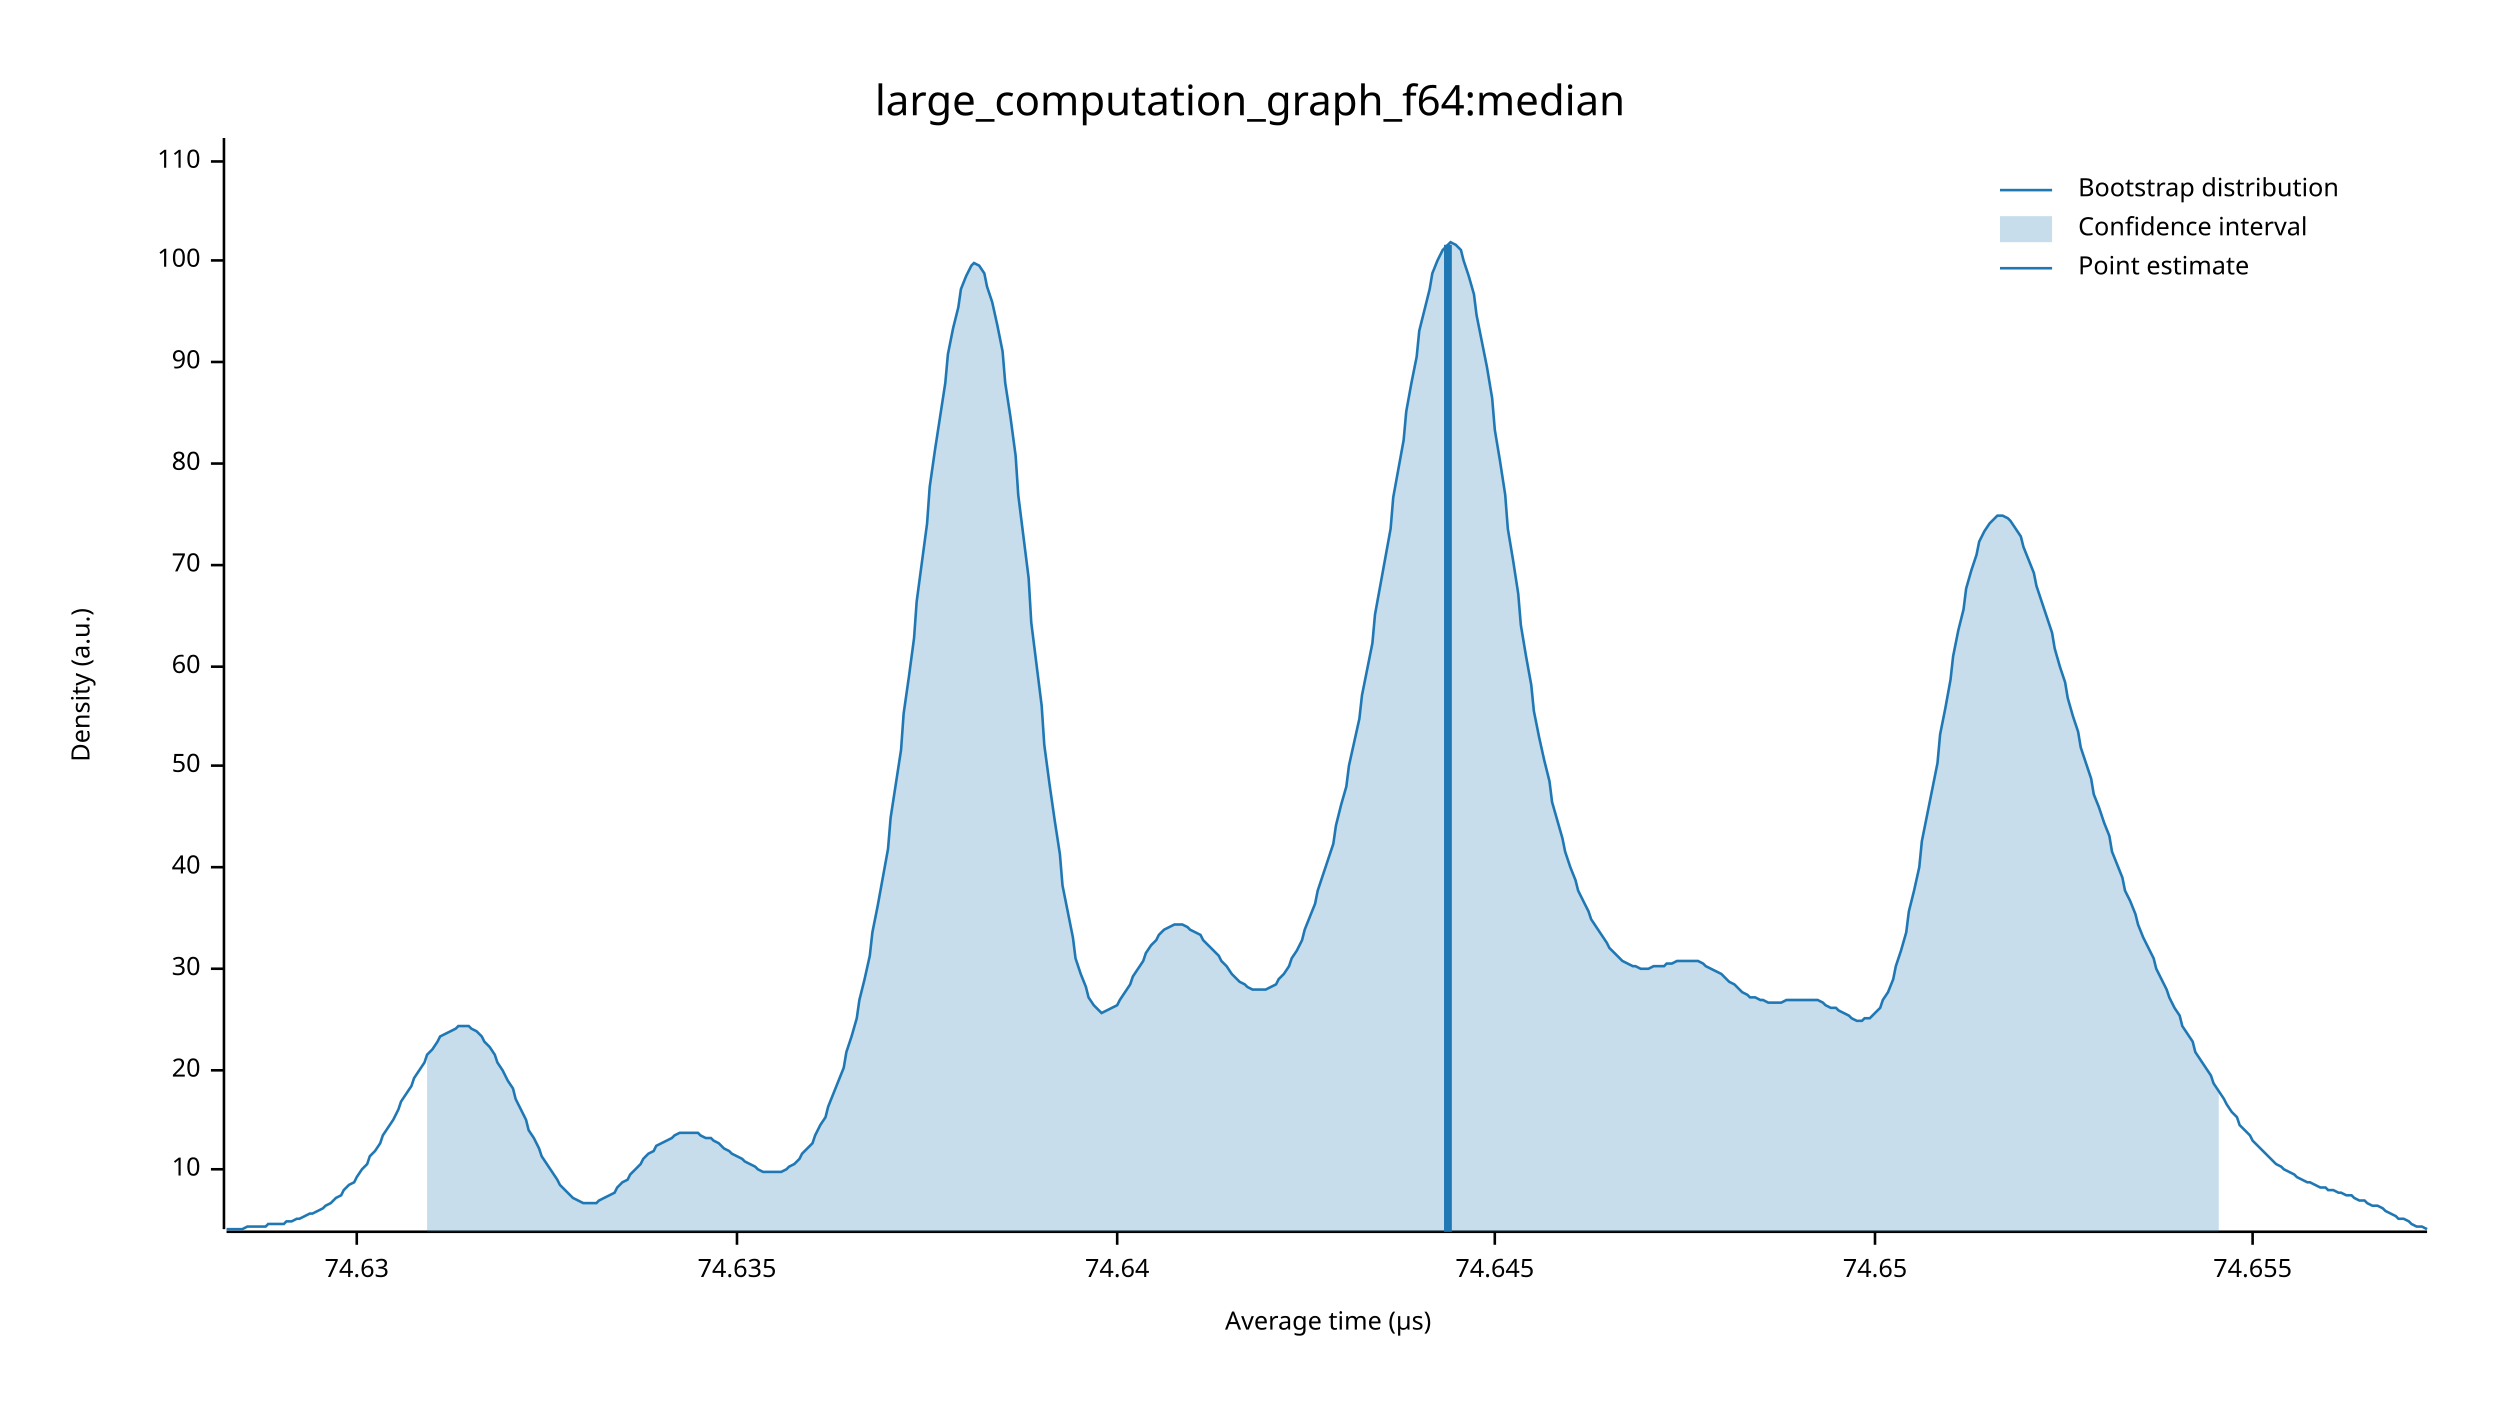
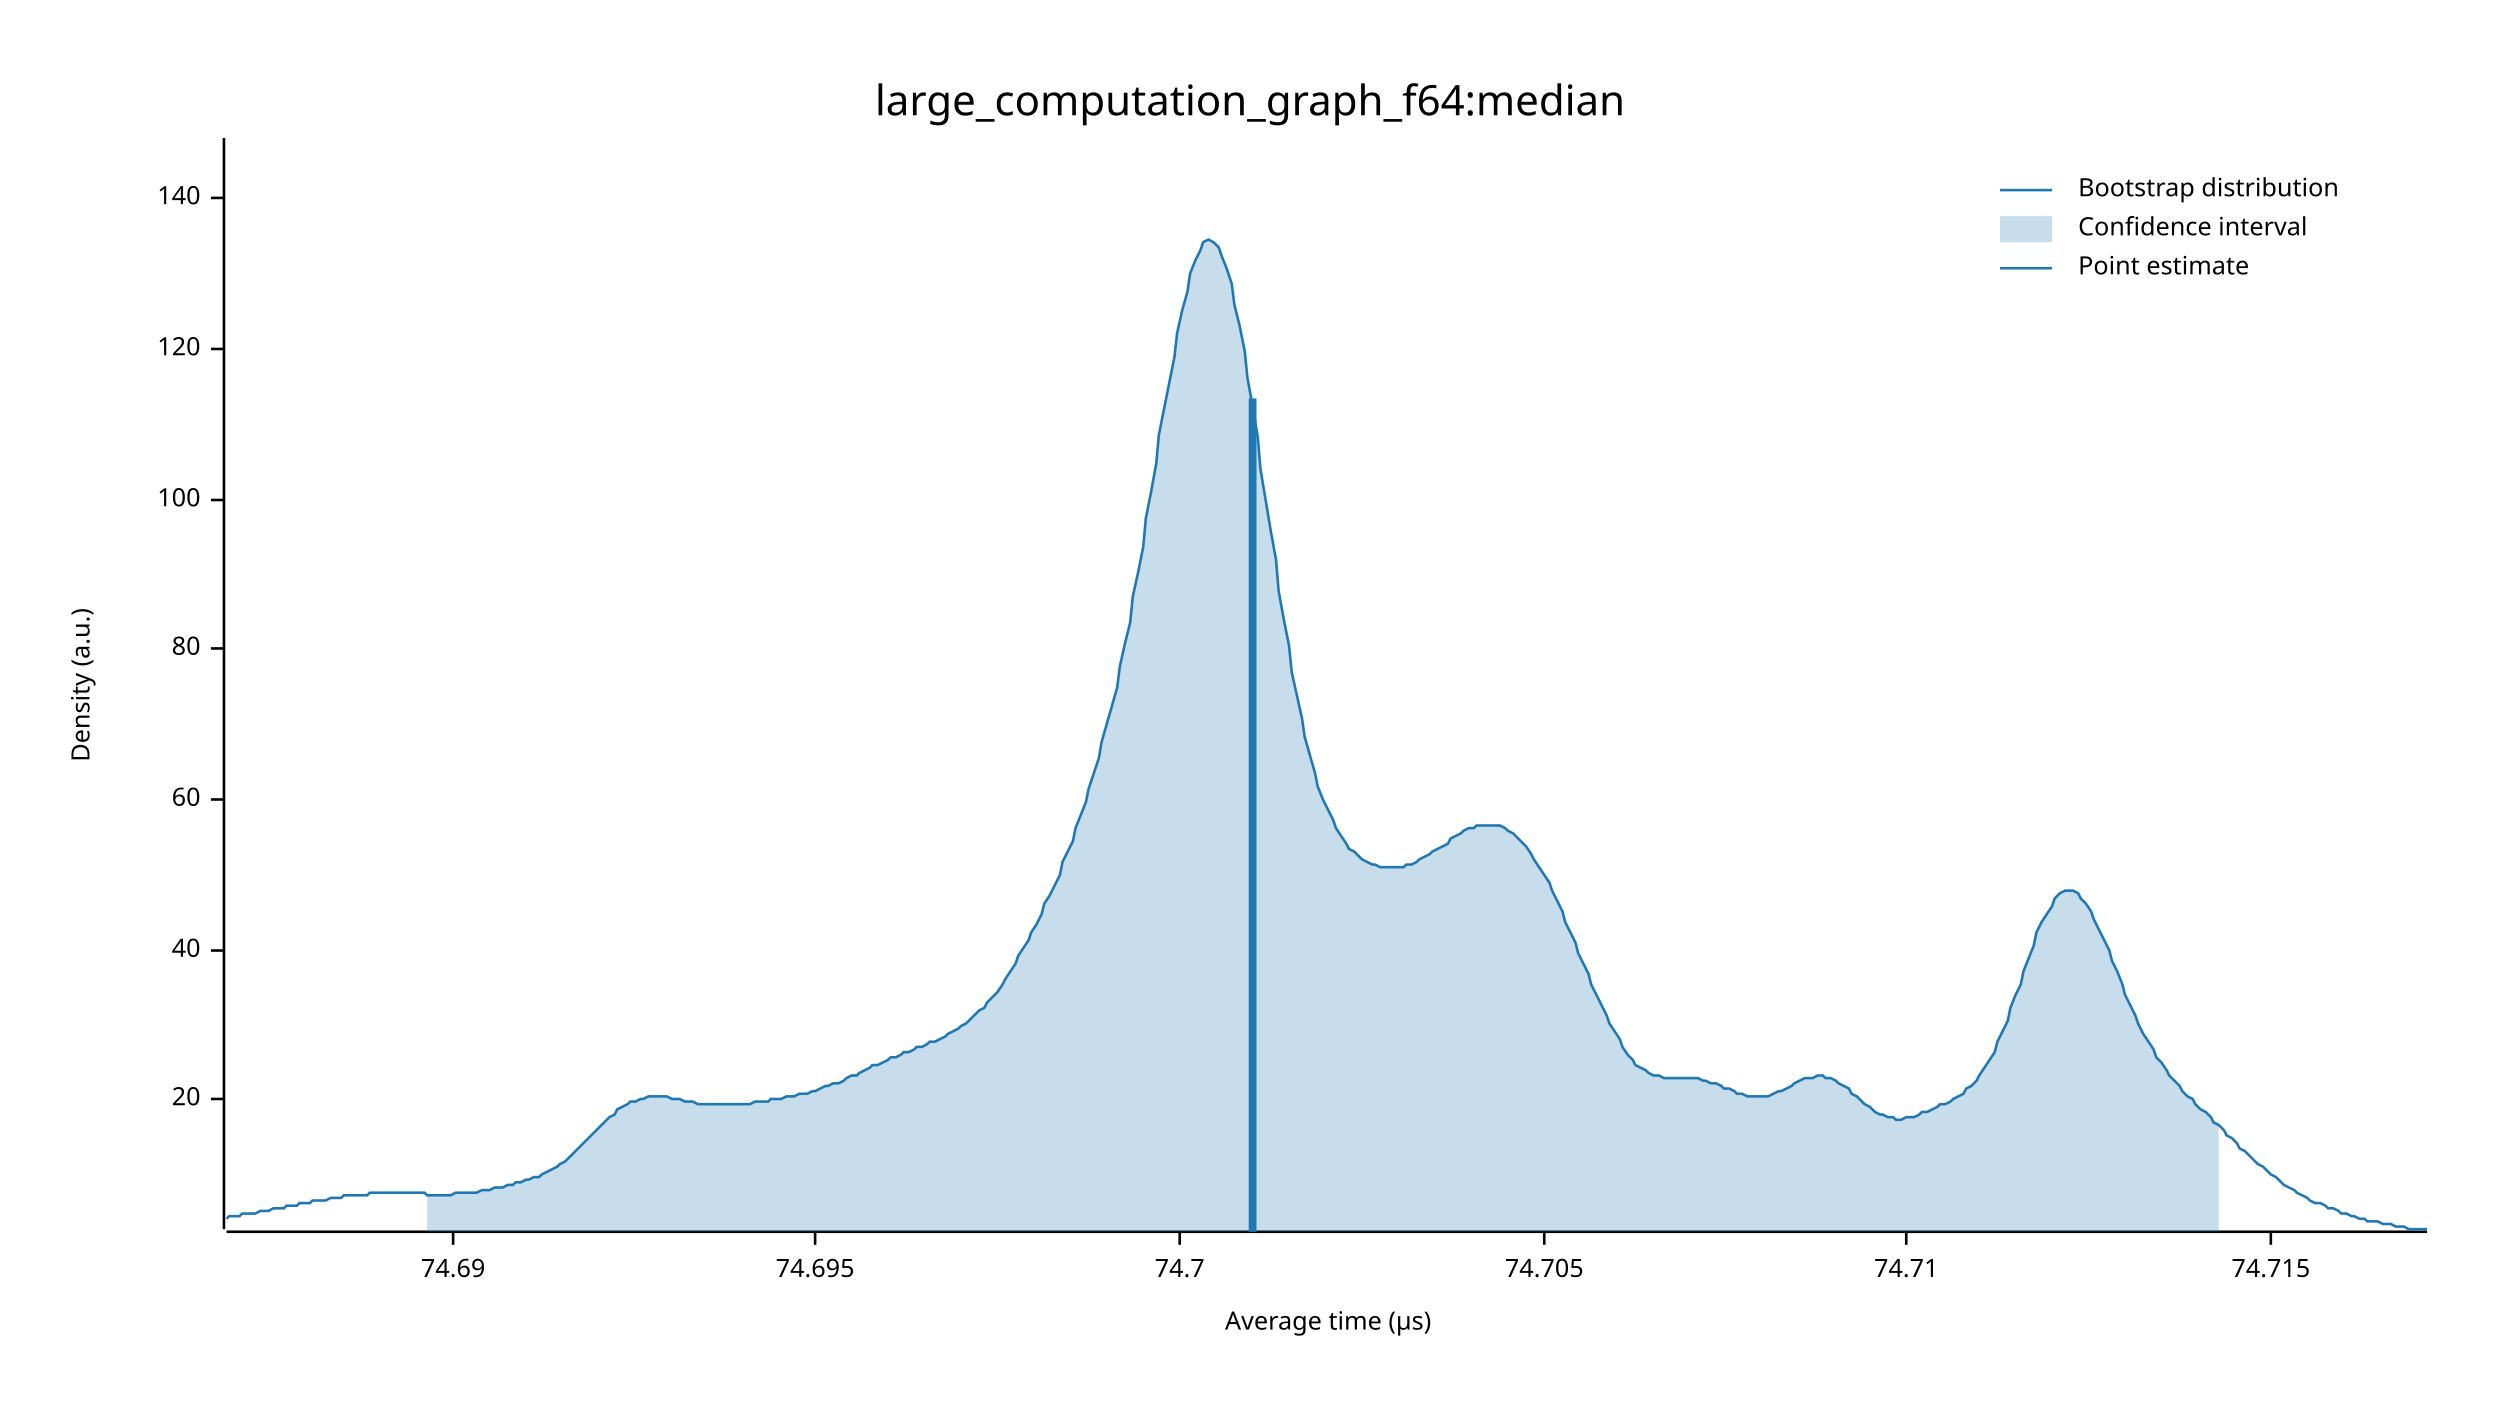
<svg xmlns="http://www.w3.org/2000/svg" width="960" height="540" viewBox="0 0 960 540">
  <text x="480" y="32" dy="0.76em" text-anchor="middle" font-family="sans-serif" font-size="16.129" opacity="1" fill="#000000">
large_computation_graph_f64:median
</text>
  <text x="27" y="263" dy="0.76em" text-anchor="middle" font-family="sans-serif" font-size="9.677" opacity="1" fill="#000000" transform="rotate(270, 27, 263)">
Density (a.u.)
</text>
  <text x="510" y="513" dy="-0.5ex" text-anchor="middle" font-family="sans-serif" font-size="9.677" opacity="1" fill="#000000">
Average time (µs)
</text>
  <polyline fill="none" opacity="1" stroke="#000000" stroke-width="1" points="86,53 86,472 " />
-   <text x="77" y="449" dy="0.5ex" text-anchor="end" font-family="sans-serif" font-size="9.677" opacity="1" fill="#000000">
- 10
- </text>
-   <polyline fill="none" opacity="1" stroke="#000000" stroke-width="1" points="81,449 86,449 " />
-   <text x="77" y="411" dy="0.5ex" text-anchor="end" font-family="sans-serif" font-size="9.677" opacity="1" fill="#000000">
+   <text x="77" y="422" dy="0.5ex" text-anchor="end" font-family="sans-serif" font-size="9.677" opacity="1" fill="#000000">
20
</text>
-   <polyline fill="none" opacity="1" stroke="#000000" stroke-width="1" points="81,411 86,411 " />
-   <text x="77" y="372" dy="0.5ex" text-anchor="end" font-family="sans-serif" font-size="9.677" opacity="1" fill="#000000">
- 30
- </text>
-   <polyline fill="none" opacity="1" stroke="#000000" stroke-width="1" points="81,372 86,372 " />
-   <text x="77" y="333" dy="0.5ex" text-anchor="end" font-family="sans-serif" font-size="9.677" opacity="1" fill="#000000">
+   <polyline fill="none" opacity="1" stroke="#000000" stroke-width="1" points="81,422 86,422 " />
+   <text x="77" y="365" dy="0.5ex" text-anchor="end" font-family="sans-serif" font-size="9.677" opacity="1" fill="#000000">
40
</text>
-   <polyline fill="none" opacity="1" stroke="#000000" stroke-width="1" points="81,333 86,333 " />
-   <text x="77" y="294" dy="0.5ex" text-anchor="end" font-family="sans-serif" font-size="9.677" opacity="1" fill="#000000">
- 50
- </text>
-   <polyline fill="none" opacity="1" stroke="#000000" stroke-width="1" points="81,294 86,294 " />
-   <text x="77" y="256" dy="0.5ex" text-anchor="end" font-family="sans-serif" font-size="9.677" opacity="1" fill="#000000">
+   <polyline fill="none" opacity="1" stroke="#000000" stroke-width="1" points="81,365 86,365 " />
+   <text x="77" y="307" dy="0.5ex" text-anchor="end" font-family="sans-serif" font-size="9.677" opacity="1" fill="#000000">
60
</text>
-   <polyline fill="none" opacity="1" stroke="#000000" stroke-width="1" points="81,256 86,256 " />
-   <text x="77" y="217" dy="0.5ex" text-anchor="end" font-family="sans-serif" font-size="9.677" opacity="1" fill="#000000">
- 70
- </text>
-   <polyline fill="none" opacity="1" stroke="#000000" stroke-width="1" points="81,217 86,217 " />
-   <text x="77" y="178" dy="0.5ex" text-anchor="end" font-family="sans-serif" font-size="9.677" opacity="1" fill="#000000">
+   <polyline fill="none" opacity="1" stroke="#000000" stroke-width="1" points="81,307 86,307 " />
+   <text x="77" y="249" dy="0.5ex" text-anchor="end" font-family="sans-serif" font-size="9.677" opacity="1" fill="#000000">
80
</text>
-   <polyline fill="none" opacity="1" stroke="#000000" stroke-width="1" points="81,178 86,178 " />
-   <text x="77" y="139" dy="0.5ex" text-anchor="end" font-family="sans-serif" font-size="9.677" opacity="1" fill="#000000">
- 90
- </text>
-   <polyline fill="none" opacity="1" stroke="#000000" stroke-width="1" points="81,139 86,139 " />
-   <text x="77" y="100" dy="0.5ex" text-anchor="end" font-family="sans-serif" font-size="9.677" opacity="1" fill="#000000">
+   <polyline fill="none" opacity="1" stroke="#000000" stroke-width="1" points="81,249 86,249 " />
+   <text x="77" y="192" dy="0.5ex" text-anchor="end" font-family="sans-serif" font-size="9.677" opacity="1" fill="#000000">
100
</text>
-   <polyline fill="none" opacity="1" stroke="#000000" stroke-width="1" points="81,100 86,100 " />
-   <text x="77" y="62" dy="0.5ex" text-anchor="end" font-family="sans-serif" font-size="9.677" opacity="1" fill="#000000">
- 110
+   <polyline fill="none" opacity="1" stroke="#000000" stroke-width="1" points="81,192 86,192 " />
+   <text x="77" y="134" dy="0.5ex" text-anchor="end" font-family="sans-serif" font-size="9.677" opacity="1" fill="#000000">
+ 120
</text>
-   <polyline fill="none" opacity="1" stroke="#000000" stroke-width="1" points="81,62 86,62 " />
+   <polyline fill="none" opacity="1" stroke="#000000" stroke-width="1" points="81,134 86,134 " />
+   <text x="77" y="76" dy="0.5ex" text-anchor="end" font-family="sans-serif" font-size="9.677" opacity="1" fill="#000000">
+ 140
+ </text>
+   <polyline fill="none" opacity="1" stroke="#000000" stroke-width="1" points="81,76 86,76 " />
  <polyline fill="none" opacity="1" stroke="#000000" stroke-width="1" points="87,473 932,473 " />
-   <text x="137" y="483" dy="0.76em" text-anchor="middle" font-family="sans-serif" font-size="9.677" opacity="1" fill="#000000">
- 74.63
+   <text x="174" y="483" dy="0.76em" text-anchor="middle" font-family="sans-serif" font-size="9.677" opacity="1" fill="#000000">
+ 74.69
</text>
-   <polyline fill="none" opacity="1" stroke="#000000" stroke-width="1" points="137,473 137,478 " />
-   <text x="283" y="483" dy="0.76em" text-anchor="middle" font-family="sans-serif" font-size="9.677" opacity="1" fill="#000000">
- 74.635
+   <polyline fill="none" opacity="1" stroke="#000000" stroke-width="1" points="174,473 174,478 " />
+   <text x="313" y="483" dy="0.76em" text-anchor="middle" font-family="sans-serif" font-size="9.677" opacity="1" fill="#000000">
+ 74.695
</text>
-   <polyline fill="none" opacity="1" stroke="#000000" stroke-width="1" points="283,473 283,478 " />
-   <text x="429" y="483" dy="0.76em" text-anchor="middle" font-family="sans-serif" font-size="9.677" opacity="1" fill="#000000">
- 74.64
+   <polyline fill="none" opacity="1" stroke="#000000" stroke-width="1" points="313,473 313,478 " />
+   <text x="453" y="483" dy="0.76em" text-anchor="middle" font-family="sans-serif" font-size="9.677" opacity="1" fill="#000000">
+ 74.7
</text>
-   <polyline fill="none" opacity="1" stroke="#000000" stroke-width="1" points="429,473 429,478 " />
-   <text x="574" y="483" dy="0.76em" text-anchor="middle" font-family="sans-serif" font-size="9.677" opacity="1" fill="#000000">
- 74.645
+   <polyline fill="none" opacity="1" stroke="#000000" stroke-width="1" points="453,473 453,478 " />
+   <text x="593" y="483" dy="0.76em" text-anchor="middle" font-family="sans-serif" font-size="9.677" opacity="1" fill="#000000">
+ 74.705
</text>
-   <polyline fill="none" opacity="1" stroke="#000000" stroke-width="1" points="574,473 574,478 " />
-   <text x="720" y="483" dy="0.76em" text-anchor="middle" font-family="sans-serif" font-size="9.677" opacity="1" fill="#000000">
- 74.65
+   <polyline fill="none" opacity="1" stroke="#000000" stroke-width="1" points="593,473 593,478 " />
+   <text x="732" y="483" dy="0.76em" text-anchor="middle" font-family="sans-serif" font-size="9.677" opacity="1" fill="#000000">
+ 74.71
</text>
-   <polyline fill="none" opacity="1" stroke="#000000" stroke-width="1" points="720,473 720,478 " />
-   <text x="865" y="483" dy="0.76em" text-anchor="middle" font-family="sans-serif" font-size="9.677" opacity="1" fill="#000000">
- 74.655
+   <polyline fill="none" opacity="1" stroke="#000000" stroke-width="1" points="732,473 732,478 " />
+   <text x="872" y="483" dy="0.76em" text-anchor="middle" font-family="sans-serif" font-size="9.677" opacity="1" fill="#000000">
+ 74.715
</text>
-   <polyline fill="none" opacity="1" stroke="#000000" stroke-width="1" points="865,473 865,478 " />
-   <polyline fill="none" opacity="1" stroke="#1F78B4" stroke-width="1" points="87,472 88,472 90,472 92,472 93,472 95,471 97,471 98,471 100,471 102,471 103,470 105,470 107,470 109,470 110,469 112,469 114,468 115,468 117,467 119,466 120,466 122,465 124,464 125,463 127,462 129,460 131,459 132,457 134,455 136,454 137,452 139,449 141,447 142,444 144,442 146,439 147,436 149,433 151,430 153,426 154,423 156,420 158,417 159,414 161,411 163,408 164,405 166,403 168,400 169,398 171,397 173,396 175,395 176,394 178,394 180,394 181,395 183,396 185,398 186,400 188,402 190,405 191,408 193,411 195,415 197,418 198,422 200,426 202,430 203,434 205,437 207,441 208,444 210,447 212,450 214,453 215,455 217,457 219,459 220,460 222,461 224,462 225,462 227,462 229,462 230,461 232,460 234,459 236,458 237,456 239,454 241,453 242,451 244,449 246,447 247,445 249,443 251,442 252,440 254,439 256,438 258,437 259,436 261,435 263,435 264,435 266,435 268,435 269,436 271,437 273,437 274,438 276,439 278,441 280,442 281,443 283,444 285,445 286,446 288,447 290,448 291,449 293,450 295,450 296,450 298,450 300,450 302,449 303,448 305,447 307,445 308,443 310,441 312,439 313,436 315,432 317,429 318,425 320,420 322,415 324,410 325,404 327,398 329,391 330,384 332,376 334,367 335,358 337,348 339,337 341,326 342,314 344,301 346,288 347,274 349,260 351,245 352,231 354,216 356,201 357,187 359,173 361,160 363,147 364,136 366,126 368,118 369,111 371,106 373,102 374,101 376,102 378,105 379,110 381,116 383,125 385,135 386,147 388,160 390,175 391,190 393,206 395,222 396,239 398,255 400,271 401,286 403,301 405,315 407,328 408,340 410,350 412,360 413,368 415,374 417,379 418,383 420,386 422,388 423,389 425,388 427,387 429,386 430,384 432,381 434,378 435,375 437,372 439,369 440,366 442,363 444,361 445,359 447,357 449,356 451,355 452,355 454,355 456,356 457,357 459,358 461,359 462,361 464,363 466,365 468,367 469,369 471,371 473,374 474,375 476,377 478,378 479,379 481,380 483,380 484,380 486,380 488,379 490,378 491,376 493,374 495,371 496,368 498,365 500,361 501,357 503,352 505,347 506,342 508,336 510,330 512,324 513,317 515,309 517,302 518,294 520,285 522,276 523,267 525,257 527,247 528,236 530,225 532,214 534,203 535,191 537,180 539,169 540,158 542,147 544,137 545,127 547,119 549,111 550,105 552,100 554,96 556,94 557,93 559,94 561,96 562,100 564,106 566,113 567,121 569,131 571,141 573,153 574,165 576,177 578,190 579,203 581,215 583,228 584,240 586,252 588,263 589,273 591,283 593,292 595,300 596,308 598,315 600,322 601,327 603,333 605,338 606,342 608,346 610,350 611,353 613,356 615,359 617,362 618,364 620,366 622,368 623,369 625,370 627,371 628,371 630,372 632,372 633,372 635,371 637,371 639,371 640,370 642,370 644,369 645,369 647,369 649,369 650,369 652,369 654,370 655,371 657,372 659,373 661,374 662,375 664,377 666,378 667,379 669,381 671,382 672,383 674,383 676,384 677,384 679,385 681,385 683,385 684,385 686,384 688,384 689,384 691,384 693,384 694,384 696,384 698,384 700,385 701,386 703,387 705,387 706,388 708,389 710,390 711,391 713,392 715,392 716,391 718,391 720,389 722,387 723,384 725,381 727,376 728,371 730,365 732,358 733,350 735,342 737,333 738,323 740,313 742,303 744,293 745,282 747,272 749,261 750,252 752,242 754,234 755,226 757,219 759,213 760,208 762,204 764,201 766,199 767,198 769,198 771,199 772,200 774,203 776,206 777,210 779,215 781,220 782,225 784,231 786,237 788,243 789,249 791,256 793,262 794,268 796,275 798,281 799,287 801,293 803,299 804,305 806,310 808,316 810,321 811,327 813,332 815,337 816,342 818,346 820,351 821,355 823,360 825,364 827,368 828,372 830,376 832,380 833,383 835,387 837,390 838,394 840,397 842,400 843,404 845,407 847,410 849,413 850,416 852,419 854,422 855,424 857,427 859,429 860,432 862,434 864,436 865,438 867,440 869,442 871,444 872,445 874,447 876,448 877,449 879,450 881,451 882,452 884,453 886,454 887,454 889,455 891,456 893,456 894,457 896,457 898,458 899,458 901,459 903,459 904,460 906,461 908,461 909,462 911,463 913,463 915,464 916,465 918,466 920,467 921,468 923,468 925,469 926,470 928,471 930,471 932,472 " />
-   <polygon opacity="0.25" fill="#1F78B4" points="164,405 166,403 168,400 169,398 171,397 173,396 175,395 176,394 178,394 180,394 181,395 183,396 185,398 186,400 188,402 190,405 191,408 193,411 195,415 197,418 198,422 200,426 202,430 203,434 205,437 207,441 208,444 210,447 212,450 214,453 215,455 217,457 219,459 220,460 222,461 224,462 225,462 227,462 229,462 230,461 232,460 234,459 236,458 237,456 239,454 241,453 242,451 244,449 246,447 247,445 249,443 251,442 252,440 254,439 256,438 258,437 259,436 261,435 263,435 264,435 266,435 268,435 269,436 271,437 273,437 274,438 276,439 278,441 280,442 281,443 283,444 285,445 286,446 288,447 290,448 291,449 293,450 295,450 296,450 298,450 300,450 302,449 303,448 305,447 307,445 308,443 310,441 312,439 313,436 315,432 317,429 318,425 320,420 322,415 324,410 325,404 327,398 329,391 330,384 332,376 334,367 335,358 337,348 339,337 341,326 342,314 344,301 346,288 347,274 349,260 351,245 352,231 354,216 356,201 357,187 359,173 361,160 363,147 364,136 366,126 368,118 369,111 371,106 373,102 374,101 376,102 378,105 379,110 381,116 383,125 385,135 386,147 388,160 390,175 391,190 393,206 395,222 396,239 398,255 400,271 401,286 403,301 405,315 407,328 408,340 410,350 412,360 413,368 415,374 417,379 418,383 420,386 422,388 423,389 425,388 427,387 429,386 430,384 432,381 434,378 435,375 437,372 439,369 440,366 442,363 444,361 445,359 447,357 449,356 451,355 452,355 454,355 456,356 457,357 459,358 461,359 462,361 464,363 466,365 468,367 469,369 471,371 473,374 474,375 476,377 478,378 479,379 481,380 483,380 484,380 486,380 488,379 490,378 491,376 493,374 495,371 496,368 498,365 500,361 501,357 503,352 505,347 506,342 508,336 510,330 512,324 513,317 515,309 517,302 518,294 520,285 522,276 523,267 525,257 527,247 528,236 530,225 532,214 534,203 535,191 537,180 539,169 540,158 542,147 544,137 545,127 547,119 549,111 550,105 552,100 554,96 556,94 557,93 559,94 561,96 562,100 564,106 566,113 567,121 569,131 571,141 573,153 574,165 576,177 578,190 579,203 581,215 583,228 584,240 586,252 588,263 589,273 591,283 593,292 595,300 596,308 598,315 600,322 601,327 603,333 605,338 606,342 608,346 610,350 611,353 613,356 615,359 617,362 618,364 620,366 622,368 623,369 625,370 627,371 628,371 630,372 632,372 633,372 635,371 637,371 639,371 640,370 642,370 644,369 645,369 647,369 649,369 650,369 652,369 654,370 655,371 657,372 659,373 661,374 662,375 664,377 666,378 667,379 669,381 671,382 672,383 674,383 676,384 677,384 679,385 681,385 683,385 684,385 686,384 688,384 689,384 691,384 693,384 694,384 696,384 698,384 700,385 701,386 703,387 705,387 706,388 708,389 710,390 711,391 713,392 715,392 716,391 718,391 720,389 722,387 723,384 725,381 727,376 728,371 730,365 732,358 733,350 735,342 737,333 738,323 740,313 742,303 744,293 745,282 747,272 749,261 750,252 752,242 754,234 755,226 757,219 759,213 760,208 762,204 764,201 766,199 767,198 769,198 771,199 772,200 774,203 776,206 777,210 779,215 781,220 782,225 784,231 786,237 788,243 789,249 791,256 793,262 794,268 796,275 798,281 799,287 801,293 803,299 804,305 806,310 808,316 810,321 811,327 813,332 815,337 816,342 818,346 820,351 821,355 823,360 825,364 827,368 828,372 830,376 832,380 833,383 835,387 837,390 838,394 840,397 842,400 843,404 845,407 847,410 849,413 850,416 852,419 852,473 164,473 " />
-   <polyline fill="none" opacity="1" stroke="#1F78B4" stroke-width="3" points="556,473 556,94 " />
+   <polyline fill="none" opacity="1" stroke="#000000" stroke-width="1" points="872,473 872,478 " />
+   <polyline fill="none" opacity="1" stroke="#1F78B4" stroke-width="1" points="87,468 88,467 90,467 92,467 93,466 95,466 97,466 98,466 100,465 102,465 103,465 105,464 107,464 109,464 110,463 112,463 114,463 115,462 117,462 119,462 120,461 122,461 124,461 125,461 127,460 129,460 131,460 132,459 134,459 136,459 137,459 139,459 141,459 142,458 144,458 146,458 147,458 149,458 151,458 153,458 154,458 156,458 158,458 159,458 161,458 163,458 164,459 166,459 168,459 169,459 171,459 173,459 175,458 176,458 178,458 180,458 181,458 183,458 185,457 186,457 188,457 190,456 191,456 193,456 195,455 197,455 198,454 200,454 202,453 203,453 205,452 207,452 208,451 210,450 212,449 214,448 215,447 217,446 219,444 220,443 222,441 224,439 225,438 227,436 229,434 230,433 232,431 234,429 236,428 237,426 239,425 241,424 242,423 244,423 246,422 247,422 249,421 251,421 252,421 254,421 256,421 258,422 259,422 261,422 263,423 264,423 266,423 268,424 269,424 271,424 273,424 274,424 276,424 278,424 280,424 281,424 283,424 285,424 286,424 288,424 290,423 291,423 293,423 295,423 296,422 298,422 300,422 302,421 303,421 305,421 307,420 308,420 310,420 312,419 313,419 315,418 317,417 318,417 320,416 322,416 324,415 325,414 327,413 329,413 330,412 332,411 334,410 335,409 337,409 339,408 341,407 342,406 344,406 346,405 347,404 349,404 351,403 352,402 354,402 356,401 357,400 359,400 361,399 363,398 364,397 366,396 368,395 369,394 371,393 373,391 374,390 376,388 378,387 379,385 381,383 383,381 385,378 386,376 388,373 390,370 391,367 393,364 395,361 396,358 398,355 400,351 401,347 403,344 405,340 407,336 408,331 410,327 412,323 413,318 415,313 417,308 418,303 420,297 422,291 423,285 425,278 427,271 429,264 430,256 432,247 434,239 435,229 437,220 439,210 440,199 442,189 444,178 445,167 447,157 449,147 451,137 452,128 454,119 456,112 457,105 459,100 461,96 462,93 464,92 466,93 468,95 469,98 471,103 473,109 474,117 476,125 478,135 479,145 481,156 483,168 484,180 486,192 488,204 490,215 491,227 493,238 495,248 496,258 498,267 500,276 501,283 503,290 505,297 506,302 508,307 510,311 512,315 513,318 515,321 517,324 518,326 520,327 522,329 523,330 525,331 527,332 528,332 530,333 532,333 534,333 535,333 537,333 539,333 540,332 542,332 544,331 545,330 547,329 549,328 550,327 552,326 554,325 556,324 557,322 559,321 561,320 562,319 564,318 566,318 567,317 569,317 571,317 573,317 574,317 576,317 578,318 579,319 581,320 583,322 584,323 586,325 588,328 589,330 591,333 593,336 595,339 596,342 598,346 600,350 601,354 603,358 605,362 606,366 608,370 610,374 611,378 613,382 615,386 617,390 618,393 620,396 622,399 623,402 625,405 627,407 628,409 630,410 632,411 633,412 635,413 637,413 639,414 640,414 642,414 644,414 645,414 647,414 649,414 650,414 652,414 654,415 655,415 657,416 659,416 661,417 662,418 664,418 666,419 667,420 669,420 671,421 672,421 674,421 676,421 677,421 679,421 681,420 683,419 684,419 686,418 688,417 689,416 691,415 693,414 694,414 696,414 698,413 700,413 701,414 703,414 705,415 706,416 708,417 710,418 711,420 713,421 715,423 716,424 718,425 720,427 722,428 723,428 725,429 727,429 728,430 730,430 732,429 733,429 735,429 737,428 738,427 740,427 742,426 744,425 745,424 747,424 749,423 750,422 752,421 754,420 755,418 757,417 759,415 760,413 762,410 764,407 766,404 767,400 769,396 771,392 772,387 774,382 776,378 777,373 779,368 781,363 782,358 784,354 786,351 788,348 789,345 791,343 793,342 794,342 796,342 798,343 799,345 801,347 803,350 804,353 806,357 808,361 810,365 811,369 813,373 815,378 816,382 818,386 820,390 821,393 823,397 825,400 827,403 828,406 830,408 832,411 833,413 835,415 837,417 838,419 840,421 842,422 843,424 845,426 847,427 849,429 850,431 852,432 854,434 855,436 857,437 859,439 860,441 862,442 864,444 865,445 867,447 869,448 871,450 872,451 874,452 876,454 877,455 879,456 881,457 882,458 884,459 886,460 887,461 889,462 891,462 893,463 894,464 896,464 898,465 899,466 901,466 903,467 904,467 906,468 908,468 909,469 911,469 913,469 915,470 916,470 918,470 920,471 921,471 923,471 925,472 926,472 928,472 930,472 932,472 " />
+   <polygon opacity="0.25" fill="#1F78B4" points="164,459 166,459 168,459 169,459 171,459 173,459 175,458 176,458 178,458 180,458 181,458 183,458 185,457 186,457 188,457 190,456 191,456 193,456 195,455 197,455 198,454 200,454 202,453 203,453 205,452 207,452 208,451 210,450 212,449 214,448 215,447 217,446 219,444 220,443 222,441 224,439 225,438 227,436 229,434 230,433 232,431 234,429 236,428 237,426 239,425 241,424 242,423 244,423 246,422 247,422 249,421 251,421 252,421 254,421 256,421 258,422 259,422 261,422 263,423 264,423 266,423 268,424 269,424 271,424 273,424 274,424 276,424 278,424 280,424 281,424 283,424 285,424 286,424 288,424 290,423 291,423 293,423 295,423 296,422 298,422 300,422 302,421 303,421 305,421 307,420 308,420 310,420 312,419 313,419 315,418 317,417 318,417 320,416 322,416 324,415 325,414 327,413 329,413 330,412 332,411 334,410 335,409 337,409 339,408 341,407 342,406 344,406 346,405 347,404 349,404 351,403 352,402 354,402 356,401 357,400 359,400 361,399 363,398 364,397 366,396 368,395 369,394 371,393 373,391 374,390 376,388 378,387 379,385 381,383 383,381 385,378 386,376 388,373 390,370 391,367 393,364 395,361 396,358 398,355 400,351 401,347 403,344 405,340 407,336 408,331 410,327 412,323 413,318 415,313 417,308 418,303 420,297 422,291 423,285 425,278 427,271 429,264 430,256 432,247 434,239 435,229 437,220 439,210 440,199 442,189 444,178 445,167 447,157 449,147 451,137 452,128 454,119 456,112 457,105 459,100 461,96 462,93 464,92 466,93 468,95 469,98 471,103 473,109 474,117 476,125 478,135 479,145 481,156 483,168 484,180 486,192 488,204 490,215 491,227 493,238 495,248 496,258 498,267 500,276 501,283 503,290 505,297 506,302 508,307 510,311 512,315 513,318 515,321 517,324 518,326 520,327 522,329 523,330 525,331 527,332 528,332 530,333 532,333 534,333 535,333 537,333 539,333 540,332 542,332 544,331 545,330 547,329 549,328 550,327 552,326 554,325 556,324 557,322 559,321 561,320 562,319 564,318 566,318 567,317 569,317 571,317 573,317 574,317 576,317 578,318 579,319 581,320 583,322 584,323 586,325 588,328 589,330 591,333 593,336 595,339 596,342 598,346 600,350 601,354 603,358 605,362 606,366 608,370 610,374 611,378 613,382 615,386 617,390 618,393 620,396 622,399 623,402 625,405 627,407 628,409 630,410 632,411 633,412 635,413 637,413 639,414 640,414 642,414 644,414 645,414 647,414 649,414 650,414 652,414 654,415 655,415 657,416 659,416 661,417 662,418 664,418 666,419 667,420 669,420 671,421 672,421 674,421 676,421 677,421 679,421 681,420 683,419 684,419 686,418 688,417 689,416 691,415 693,414 694,414 696,414 698,413 700,413 701,414 703,414 705,415 706,416 708,417 710,418 711,420 713,421 715,423 716,424 718,425 720,427 722,428 723,428 725,429 727,429 728,430 730,430 732,429 733,429 735,429 737,428 738,427 740,427 742,426 744,425 745,424 747,424 749,423 750,422 752,421 754,420 755,418 757,417 759,415 760,413 762,410 764,407 766,404 767,400 769,396 771,392 772,387 774,382 776,378 777,373 779,368 781,363 782,358 784,354 786,351 788,348 789,345 791,343 793,342 794,342 796,342 798,343 799,345 801,347 803,350 804,353 806,357 808,361 810,365 811,369 813,373 815,378 816,382 818,386 820,390 821,393 823,397 825,400 827,403 828,406 830,408 832,411 833,413 835,415 837,417 838,419 840,421 842,422 843,424 845,426 847,427 849,429 850,431 852,432 852,473 164,473 " />
+   <polyline fill="none" opacity="1" stroke="#1F78B4" stroke-width="3" points="481,473 481,153 " />
  <text x="798" y="68" dy="0.76em" text-anchor="start" font-family="sans-serif" font-size="9.677" opacity="1" fill="#000000">
Bootstrap distribution
</text>
  <text x="798" y="83" dy="0.76em" text-anchor="start" font-family="sans-serif" font-size="9.677" opacity="1" fill="#000000">
Confidence interval
</text>
  <text x="798" y="98" dy="0.76em" text-anchor="start" font-family="sans-serif" font-size="9.677" opacity="1" fill="#000000">
Point estimate
</text>
  <polyline fill="none" opacity="1" stroke="#1F78B4" stroke-width="1" points="768,73 788,73 " />
  <rect x="768" y="83" width="20" height="10" opacity="0.25" fill="#1F78B4" stroke="none" />
  <polyline fill="none" opacity="1" stroke="#1F78B4" stroke-width="1" points="768,103 788,103 " />
</svg>
